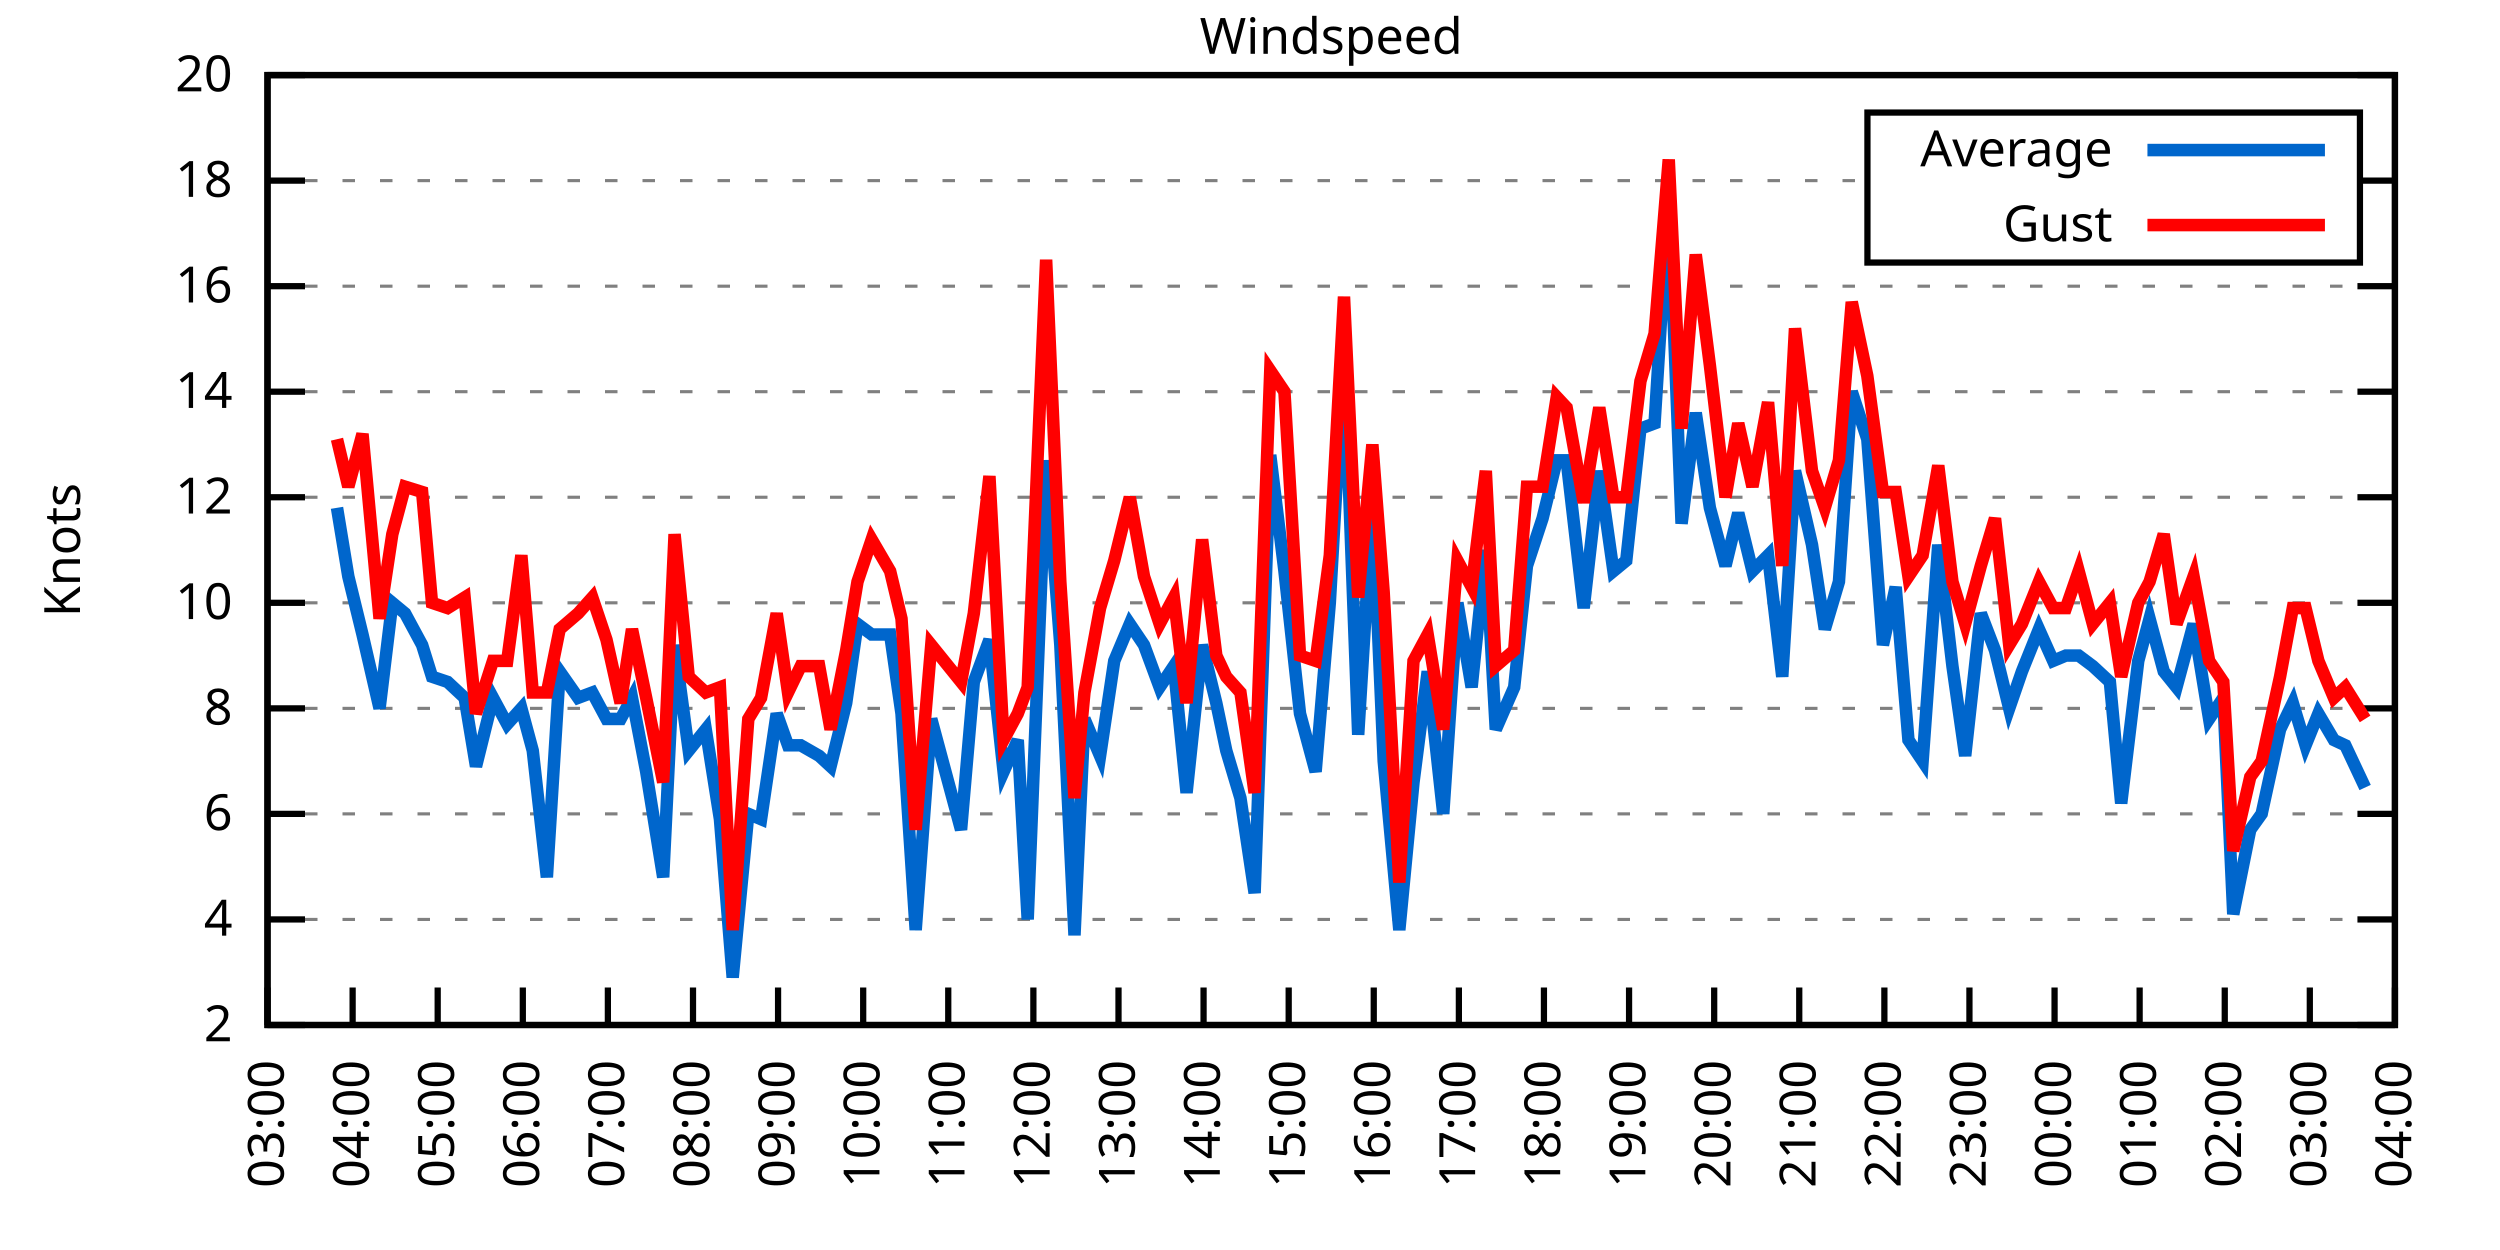
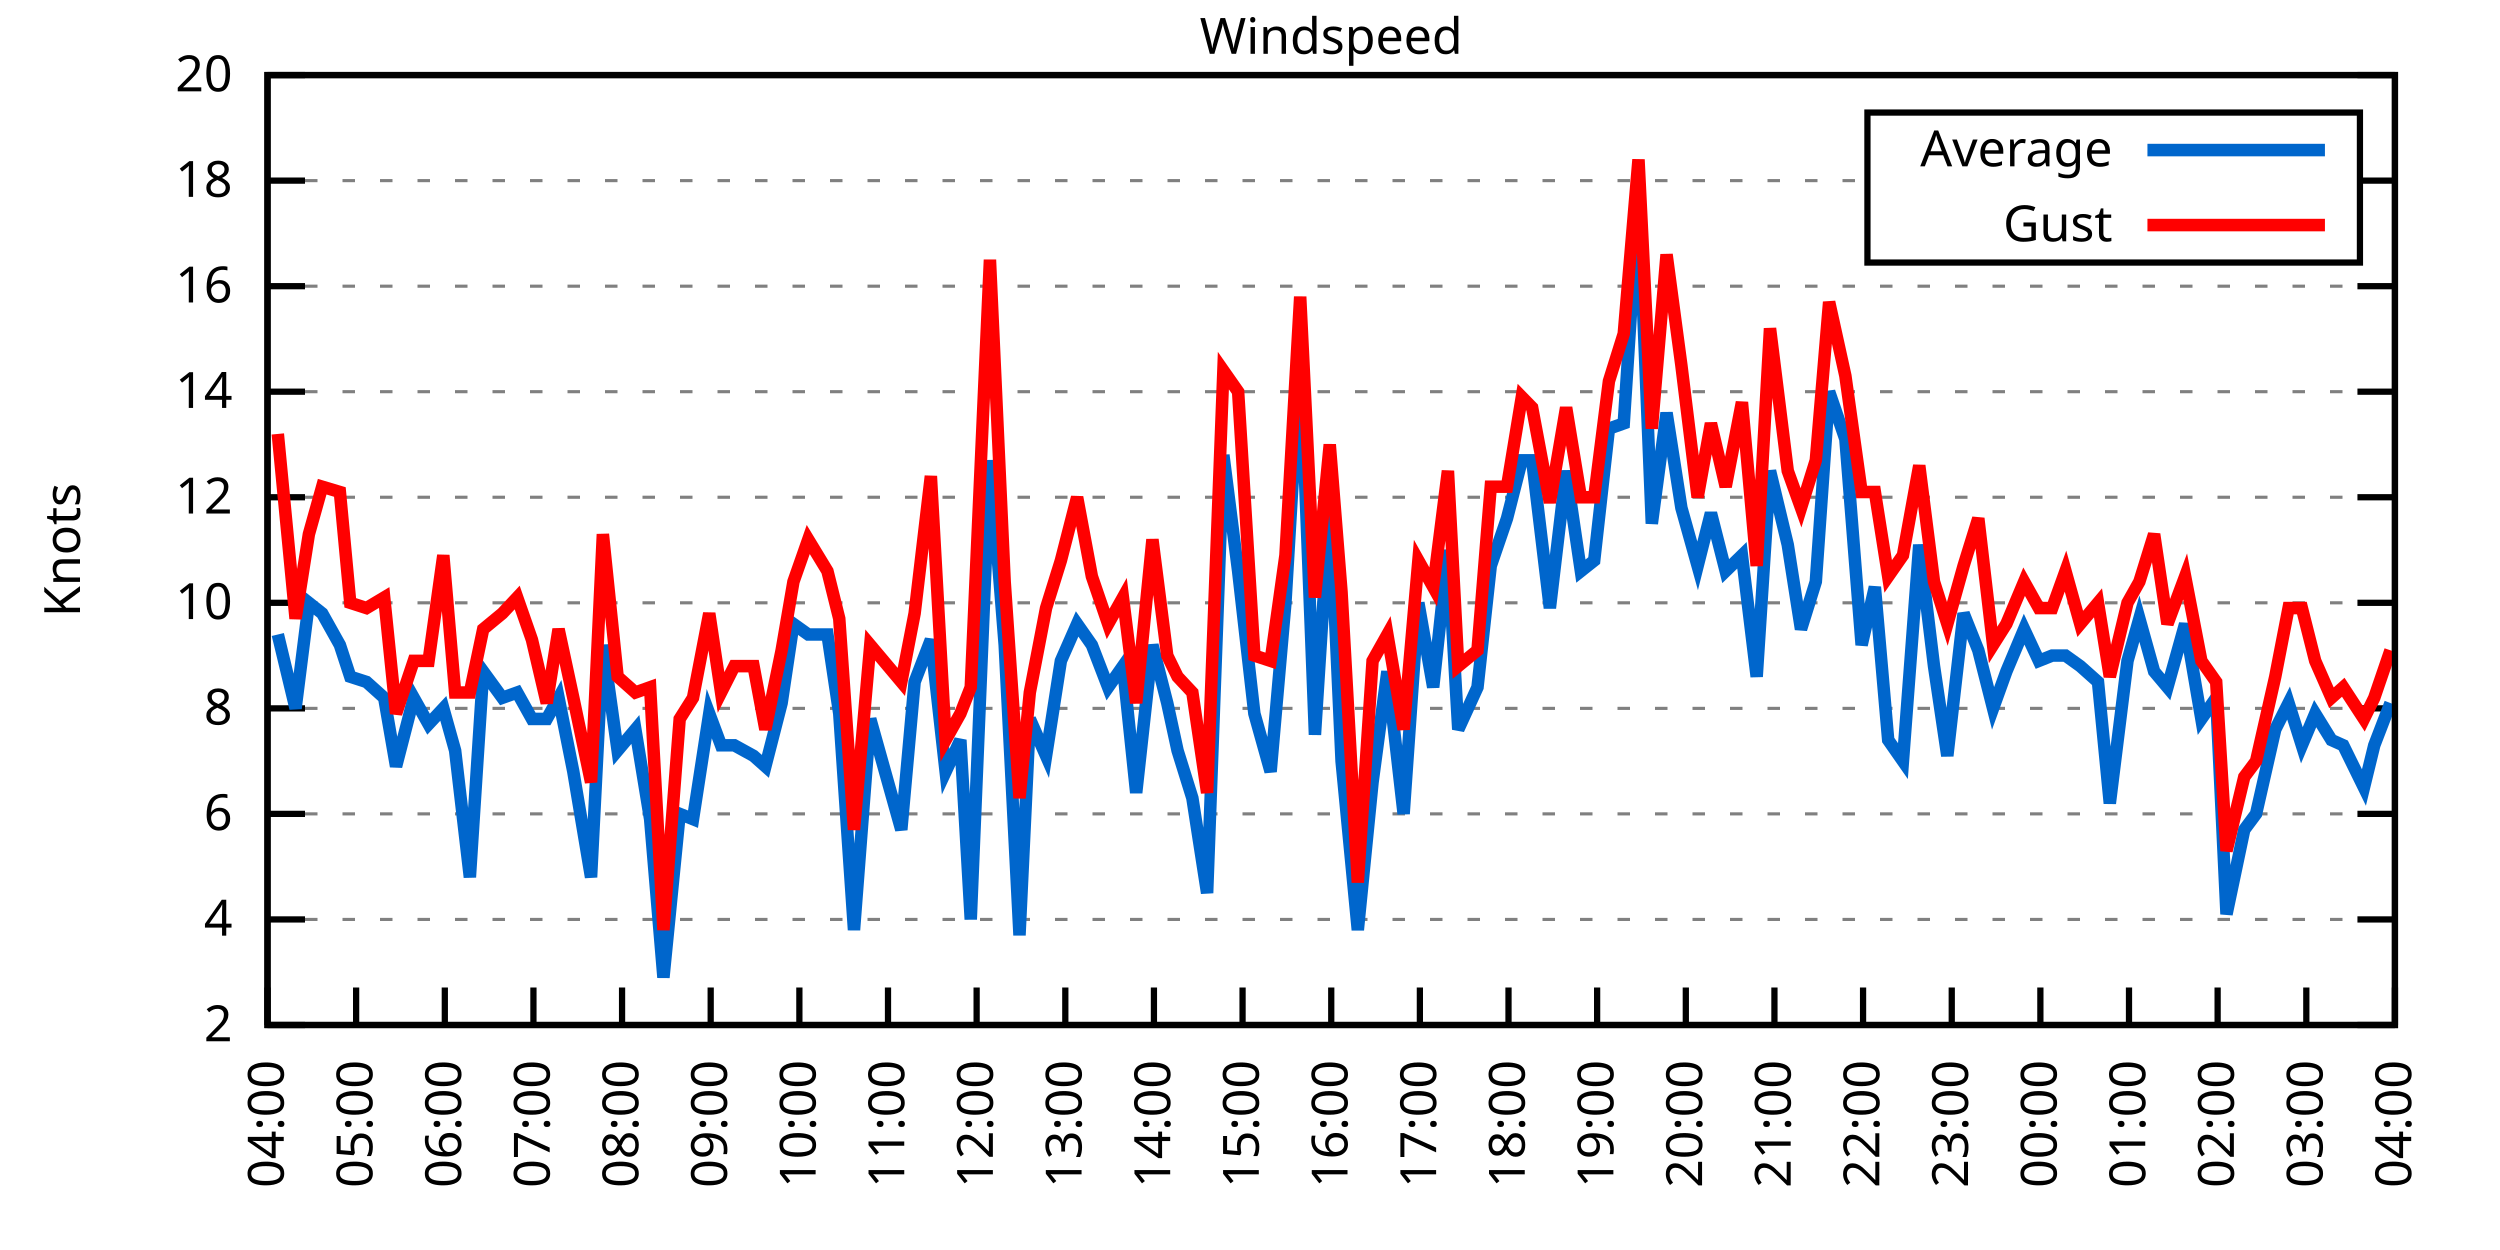
<svg xmlns="http://www.w3.org/2000/svg" xmlns:xlink="http://www.w3.org/1999/xlink" width="400" height="200" viewBox="0 0 400 200">
  <g id="gnuplot_canvas">
    <rect x="0" y="0" width="400" height="200" fill="none" />
    <defs>
      <circle id="gpDot" r="0.5" stroke-width="0.5" stroke="currentColor" />
      <path id="gpPt0" stroke-width="0.333" stroke="currentColor" d="M-1,0 h2 M0,-1 v2" />
      <path id="gpPt1" stroke-width="0.333" stroke="currentColor" d="M-1,-1 L1,1 M1,-1 L-1,1" />
      <path id="gpPt2" stroke-width="0.333" stroke="currentColor" d="M-1,0 L1,0 M0,-1 L0,1 M-1,-1 L1,1 M-1,1 L1,-1" />
      <rect id="gpPt3" stroke-width="0.333" stroke="currentColor" x="-1" y="-1" width="2" height="2" />
      <rect id="gpPt4" stroke-width="0.333" stroke="currentColor" fill="currentColor" x="-1" y="-1" width="2" height="2" />
      <circle id="gpPt5" stroke-width="0.333" stroke="currentColor" cx="0" cy="0" r="1" />
      <use xlink:href="#gpPt5" id="gpPt6" fill="currentColor" stroke="none" />
      <path id="gpPt7" stroke-width="0.333" stroke="currentColor" d="M0,-1.33 L-1.33,0.67 L1.33,0.67 z" />
      <use xlink:href="#gpPt7" id="gpPt8" fill="currentColor" stroke="none" />
      <use xlink:href="#gpPt7" id="gpPt9" stroke="currentColor" transform="rotate(180)" />
      <use xlink:href="#gpPt9" id="gpPt10" fill="currentColor" stroke="none" />
      <use xlink:href="#gpPt3" id="gpPt11" stroke="currentColor" transform="rotate(45)" />
      <use xlink:href="#gpPt11" id="gpPt12" fill="currentColor" stroke="none" />
      <path id="gpPt13" stroke-width="0.333" stroke="currentColor" d="M0,1.330 L1.265,0.411 L0.782,-1.067 L-0.782,-1.076 L-1.265,0.411 z" />
      <use xlink:href="#gpPt13" id="gpPt14" fill="currentColor" stroke="none" />
      <filter id="textbox" filterUnits="objectBoundingBox" x="0" y="0" height="1" width="1">
        <feFlood flood-color="white" flood-opacity="1" result="bgnd" />
        <feComposite in="SourceGraphic" in2="bgnd" operator="atop" />
      </filter>
      <filter id="greybox" filterUnits="objectBoundingBox" x="0" y="0" height="1" width="1">
        <feFlood flood-color="lightgrey" flood-opacity="1" result="grey" />
        <feComposite in="SourceGraphic" in2="grey" operator="atop" />
      </filter>
    </defs>
    <g fill="none" color="white" stroke="currentColor" stroke-width="1.00" stroke-linecap="butt" stroke-linejoin="miter">
</g>
    <g fill="none" color="black" stroke="currentColor" stroke-width="1.00" stroke-linecap="butt" stroke-linejoin="miter">
      <g stroke="none" shape-rendering="crispEdges">
        <polygon fill="rgb(255, 255, 255)" points="42.80,164.00 383.18,164.00 383.18,12.02 42.80,12.02 " />
      </g>
    </g>
    <g fill="none" color="black" stroke="currentColor" stroke-width="1.00" stroke-linecap="butt" stroke-linejoin="miter">
</g>
    <g fill="none" color="black" stroke="black" stroke-width="0.50" stroke-linecap="butt" stroke-linejoin="miter">
</g>
    <g fill="none" color="gray" stroke="currentColor" stroke-width="0.50" stroke-linecap="butt" stroke-linejoin="miter">
      <path stroke="gray" stroke-dasharray="2,4" class="gridline" d="M42.80,164.00 L383.19,164.00  " />
    </g>
    <g fill="none" color="gray" stroke="gray" stroke-width="1.00" stroke-linecap="butt" stroke-linejoin="miter">
</g>
    <g fill="none" color="black" stroke="currentColor" stroke-width="1.00" stroke-linecap="butt" stroke-linejoin="miter">
      <path stroke="black" d="M42.80,164.00 L48.80,164.00 M383.19,164.00 L377.19,164.00  " />
      <g transform="translate(37.20,166.60)" stroke="none" fill="black" font-family="Sans" font-size="8.00" text-anchor="end">
        <text>
          <tspan font-family="Sans"> 2</tspan>
        </text>
      </g>
    </g>
    <g fill="none" color="black" stroke="currentColor" stroke-width="1.00" stroke-linecap="butt" stroke-linejoin="miter">
</g>
    <g fill="none" color="black" stroke="black" stroke-width="0.50" stroke-linecap="butt" stroke-linejoin="miter">
</g>
    <g fill="none" color="gray" stroke="currentColor" stroke-width="0.50" stroke-linecap="butt" stroke-linejoin="miter">
      <path stroke="gray" stroke-dasharray="2,4" class="gridline" d="M42.80,147.11 L383.19,147.11  " />
    </g>
    <g fill="none" color="gray" stroke="gray" stroke-width="1.00" stroke-linecap="butt" stroke-linejoin="miter">
</g>
    <g fill="none" color="black" stroke="currentColor" stroke-width="1.00" stroke-linecap="butt" stroke-linejoin="miter">
      <path stroke="black" d="M42.80,147.11 L48.80,147.11 M383.19,147.11 L377.19,147.11  " />
      <g transform="translate(37.20,149.71)" stroke="none" fill="black" font-family="Sans" font-size="8.00" text-anchor="end">
        <text>
          <tspan font-family="Sans"> 4</tspan>
        </text>
      </g>
    </g>
    <g fill="none" color="black" stroke="currentColor" stroke-width="1.00" stroke-linecap="butt" stroke-linejoin="miter">
</g>
    <g fill="none" color="black" stroke="black" stroke-width="0.50" stroke-linecap="butt" stroke-linejoin="miter">
</g>
    <g fill="none" color="gray" stroke="currentColor" stroke-width="0.50" stroke-linecap="butt" stroke-linejoin="miter">
      <path stroke="gray" stroke-dasharray="2,4" class="gridline" d="M42.80,130.22 L383.19,130.22  " />
    </g>
    <g fill="none" color="gray" stroke="gray" stroke-width="1.00" stroke-linecap="butt" stroke-linejoin="miter">
</g>
    <g fill="none" color="black" stroke="currentColor" stroke-width="1.00" stroke-linecap="butt" stroke-linejoin="miter">
      <path stroke="black" d="M42.80,130.22 L48.80,130.22 M383.19,130.22 L377.19,130.22  " />
      <g transform="translate(37.20,132.82)" stroke="none" fill="black" font-family="Sans" font-size="8.00" text-anchor="end">
        <text>
          <tspan font-family="Sans"> 6</tspan>
        </text>
      </g>
    </g>
    <g fill="none" color="black" stroke="currentColor" stroke-width="1.00" stroke-linecap="butt" stroke-linejoin="miter">
</g>
    <g fill="none" color="black" stroke="black" stroke-width="0.50" stroke-linecap="butt" stroke-linejoin="miter">
</g>
    <g fill="none" color="gray" stroke="currentColor" stroke-width="0.50" stroke-linecap="butt" stroke-linejoin="miter">
      <path stroke="gray" stroke-dasharray="2,4" class="gridline" d="M42.80,113.34 L383.19,113.34  " />
    </g>
    <g fill="none" color="gray" stroke="gray" stroke-width="1.00" stroke-linecap="butt" stroke-linejoin="miter">
</g>
    <g fill="none" color="black" stroke="currentColor" stroke-width="1.00" stroke-linecap="butt" stroke-linejoin="miter">
      <path stroke="black" d="M42.80,113.34 L48.80,113.34 M383.19,113.34 L377.19,113.34  " />
      <g transform="translate(37.20,115.94)" stroke="none" fill="black" font-family="Sans" font-size="8.00" text-anchor="end">
        <text>
          <tspan font-family="Sans"> 8</tspan>
        </text>
      </g>
    </g>
    <g fill="none" color="black" stroke="currentColor" stroke-width="1.00" stroke-linecap="butt" stroke-linejoin="miter">
</g>
    <g fill="none" color="black" stroke="black" stroke-width="0.50" stroke-linecap="butt" stroke-linejoin="miter">
</g>
    <g fill="none" color="gray" stroke="currentColor" stroke-width="0.50" stroke-linecap="butt" stroke-linejoin="miter">
      <path stroke="gray" stroke-dasharray="2,4" class="gridline" d="M42.80,96.45 L383.19,96.45  " />
    </g>
    <g fill="none" color="gray" stroke="gray" stroke-width="1.00" stroke-linecap="butt" stroke-linejoin="miter">
</g>
    <g fill="none" color="black" stroke="currentColor" stroke-width="1.00" stroke-linecap="butt" stroke-linejoin="miter">
      <path stroke="black" d="M42.80,96.45 L48.80,96.45 M383.19,96.45 L377.19,96.45  " />
      <g transform="translate(37.20,99.05)" stroke="none" fill="black" font-family="Sans" font-size="8.00" text-anchor="end">
        <text>
          <tspan font-family="Sans"> 10</tspan>
        </text>
      </g>
    </g>
    <g fill="none" color="black" stroke="currentColor" stroke-width="1.00" stroke-linecap="butt" stroke-linejoin="miter">
</g>
    <g fill="none" color="black" stroke="black" stroke-width="0.50" stroke-linecap="butt" stroke-linejoin="miter">
</g>
    <g fill="none" color="gray" stroke="currentColor" stroke-width="0.50" stroke-linecap="butt" stroke-linejoin="miter">
      <path stroke="gray" stroke-dasharray="2,4" class="gridline" d="M42.80,79.56 L383.19,79.56  " />
    </g>
    <g fill="none" color="gray" stroke="gray" stroke-width="1.00" stroke-linecap="butt" stroke-linejoin="miter">
</g>
    <g fill="none" color="black" stroke="currentColor" stroke-width="1.00" stroke-linecap="butt" stroke-linejoin="miter">
      <path stroke="black" d="M42.80,79.56 L48.80,79.56 M383.19,79.56 L377.19,79.56  " />
      <g transform="translate(37.20,82.16)" stroke="none" fill="black" font-family="Sans" font-size="8.00" text-anchor="end">
        <text>
          <tspan font-family="Sans"> 12</tspan>
        </text>
      </g>
    </g>
    <g fill="none" color="black" stroke="currentColor" stroke-width="1.00" stroke-linecap="butt" stroke-linejoin="miter">
</g>
    <g fill="none" color="black" stroke="black" stroke-width="0.50" stroke-linecap="butt" stroke-linejoin="miter">
</g>
    <g fill="none" color="gray" stroke="currentColor" stroke-width="0.50" stroke-linecap="butt" stroke-linejoin="miter">
      <path stroke="gray" stroke-dasharray="2,4" class="gridline" d="M42.80,62.67 L383.19,62.67  " />
    </g>
    <g fill="none" color="gray" stroke="gray" stroke-width="1.00" stroke-linecap="butt" stroke-linejoin="miter">
</g>
    <g fill="none" color="black" stroke="currentColor" stroke-width="1.00" stroke-linecap="butt" stroke-linejoin="miter">
      <path stroke="black" d="M42.80,62.67 L48.80,62.67 M383.19,62.67 L377.19,62.67  " />
      <g transform="translate(37.20,65.27)" stroke="none" fill="black" font-family="Sans" font-size="8.00" text-anchor="end">
        <text>
          <tspan font-family="Sans"> 14</tspan>
        </text>
      </g>
    </g>
    <g fill="none" color="black" stroke="currentColor" stroke-width="1.00" stroke-linecap="butt" stroke-linejoin="miter">
</g>
    <g fill="none" color="black" stroke="black" stroke-width="0.50" stroke-linecap="butt" stroke-linejoin="miter">
</g>
    <g fill="none" color="gray" stroke="currentColor" stroke-width="0.50" stroke-linecap="butt" stroke-linejoin="miter">
      <path stroke="gray" stroke-dasharray="2,4" class="gridline" d="M42.80,45.79 L383.19,45.79  " />
    </g>
    <g fill="none" color="gray" stroke="gray" stroke-width="1.00" stroke-linecap="butt" stroke-linejoin="miter">
</g>
    <g fill="none" color="black" stroke="currentColor" stroke-width="1.00" stroke-linecap="butt" stroke-linejoin="miter">
      <path stroke="black" d="M42.80,45.79 L48.80,45.79 M383.19,45.79 L377.19,45.79  " />
      <g transform="translate(37.20,48.39)" stroke="none" fill="black" font-family="Sans" font-size="8.00" text-anchor="end">
        <text>
          <tspan font-family="Sans"> 16</tspan>
        </text>
      </g>
    </g>
    <g fill="none" color="black" stroke="currentColor" stroke-width="1.00" stroke-linecap="butt" stroke-linejoin="miter">
</g>
    <g fill="none" color="black" stroke="black" stroke-width="0.50" stroke-linecap="butt" stroke-linejoin="miter">
</g>
    <g fill="none" color="gray" stroke="currentColor" stroke-width="0.50" stroke-linecap="butt" stroke-linejoin="miter">
      <path stroke="gray" stroke-dasharray="2,4" class="gridline" d="M42.80,28.90 L298.79,28.90 M377.59,28.90 L383.19,28.90  " />
    </g>
    <g fill="none" color="gray" stroke="gray" stroke-width="1.00" stroke-linecap="butt" stroke-linejoin="miter">
</g>
    <g fill="none" color="black" stroke="currentColor" stroke-width="1.00" stroke-linecap="butt" stroke-linejoin="miter">
      <path stroke="black" d="M42.80,28.90 L48.80,28.90 M383.19,28.90 L377.19,28.90  " />
      <g transform="translate(37.20,31.50)" stroke="none" fill="black" font-family="Sans" font-size="8.00" text-anchor="end">
        <text>
          <tspan font-family="Sans"> 18</tspan>
        </text>
      </g>
    </g>
    <g fill="none" color="black" stroke="currentColor" stroke-width="1.00" stroke-linecap="butt" stroke-linejoin="miter">
</g>
    <g fill="none" color="black" stroke="black" stroke-width="0.50" stroke-linecap="butt" stroke-linejoin="miter">
</g>
    <g fill="none" color="gray" stroke="currentColor" stroke-width="0.50" stroke-linecap="butt" stroke-linejoin="miter">
      <path stroke="gray" stroke-dasharray="2,4" class="gridline" d="M42.80,12.01 L383.19,12.01  " />
    </g>
    <g fill="none" color="gray" stroke="gray" stroke-width="1.00" stroke-linecap="butt" stroke-linejoin="miter">
</g>
    <g fill="none" color="black" stroke="currentColor" stroke-width="1.00" stroke-linecap="butt" stroke-linejoin="miter">
      <path stroke="black" d="M42.80,12.01 L48.80,12.01 M383.19,12.01 L377.19,12.01  " />
      <g transform="translate(37.20,14.61)" stroke="none" fill="black" font-family="Sans" font-size="8.00" text-anchor="end">
        <text>
          <tspan font-family="Sans"> 20</tspan>
        </text>
      </g>
    </g>
    <g fill="none" color="black" stroke="currentColor" stroke-width="1.00" stroke-linecap="butt" stroke-linejoin="miter">
      <path stroke="black" d="M42.80,164.00 L42.80,158.00  " />
      <g transform="translate(45.40,169.60) rotate(270.00)" stroke="none" fill="black" font-family="Sans" font-size="8.00" text-anchor="end">
        <text>
-           <tspan font-family="Sans">03:00</tspan>
-         </text>
-       </g>
-     </g>
-     <g fill="none" color="black" stroke="currentColor" stroke-width="1.00" stroke-linecap="butt" stroke-linejoin="miter">
-       <path stroke="black" d="M56.42,164.00 L56.42,158.00  " />
-       <g transform="translate(59.02,169.60) rotate(270.00)" stroke="none" fill="black" font-family="Sans" font-size="8.00" text-anchor="end">
-         <text>
          <tspan font-family="Sans">04:00</tspan>
        </text>
      </g>
    </g>
    <g fill="none" color="black" stroke="currentColor" stroke-width="1.00" stroke-linecap="butt" stroke-linejoin="miter">
-       <path stroke="black" d="M70.03,164.00 L70.03,158.00  " />
-       <g transform="translate(72.63,169.60) rotate(270.00)" stroke="none" fill="black" font-family="Sans" font-size="8.00" text-anchor="end">
+       <path stroke="black" d="M56.98,164.00 L56.98,158.00  " />
+       <g transform="translate(59.58,169.60) rotate(270.00)" stroke="none" fill="black" font-family="Sans" font-size="8.00" text-anchor="end">
        <text>
          <tspan font-family="Sans">05:00</tspan>
        </text>
      </g>
    </g>
    <g fill="none" color="black" stroke="currentColor" stroke-width="1.00" stroke-linecap="butt" stroke-linejoin="miter">
-       <path stroke="black" d="M83.65,164.00 L83.65,158.00  " />
-       <g transform="translate(86.25,169.60) rotate(270.00)" stroke="none" fill="black" font-family="Sans" font-size="8.00" text-anchor="end">
+       <path stroke="black" d="M71.17,164.00 L71.17,158.00  " />
+       <g transform="translate(73.77,169.60) rotate(270.00)" stroke="none" fill="black" font-family="Sans" font-size="8.00" text-anchor="end">
        <text>
          <tspan font-family="Sans">06:00</tspan>
        </text>
      </g>
    </g>
    <g fill="none" color="black" stroke="currentColor" stroke-width="1.00" stroke-linecap="butt" stroke-linejoin="miter">
-       <path stroke="black" d="M97.26,164.00 L97.26,158.00  " />
-       <g transform="translate(99.86,169.60) rotate(270.00)" stroke="none" fill="black" font-family="Sans" font-size="8.00" text-anchor="end">
+       <path stroke="black" d="M85.35,164.00 L85.35,158.00  " />
+       <g transform="translate(87.95,169.60) rotate(270.00)" stroke="none" fill="black" font-family="Sans" font-size="8.00" text-anchor="end">
        <text>
          <tspan font-family="Sans">07:00</tspan>
        </text>
      </g>
    </g>
    <g fill="none" color="black" stroke="currentColor" stroke-width="1.00" stroke-linecap="butt" stroke-linejoin="miter">
-       <path stroke="black" d="M110.88,164.00 L110.88,158.00  " />
-       <g transform="translate(113.48,169.60) rotate(270.00)" stroke="none" fill="black" font-family="Sans" font-size="8.00" text-anchor="end">
+       <path stroke="black" d="M99.53,164.00 L99.53,158.00  " />
+       <g transform="translate(102.13,169.60) rotate(270.00)" stroke="none" fill="black" font-family="Sans" font-size="8.00" text-anchor="end">
        <text>
          <tspan font-family="Sans">08:00</tspan>
        </text>
      </g>
    </g>
    <g fill="none" color="black" stroke="currentColor" stroke-width="1.00" stroke-linecap="butt" stroke-linejoin="miter">
-       <path stroke="black" d="M124.49,164.00 L124.49,158.00  " />
-       <g transform="translate(127.09,169.60) rotate(270.00)" stroke="none" fill="black" font-family="Sans" font-size="8.00" text-anchor="end">
+       <path stroke="black" d="M113.71,164.00 L113.71,158.00  " />
+       <g transform="translate(116.31,169.60) rotate(270.00)" stroke="none" fill="black" font-family="Sans" font-size="8.00" text-anchor="end">
        <text>
          <tspan font-family="Sans">09:00</tspan>
        </text>
      </g>
    </g>
    <g fill="none" color="black" stroke="currentColor" stroke-width="1.00" stroke-linecap="butt" stroke-linejoin="miter">
-       <path stroke="black" d="M138.11,164.00 L138.11,158.00  " />
-       <g transform="translate(140.71,169.60) rotate(270.00)" stroke="none" fill="black" font-family="Sans" font-size="8.00" text-anchor="end">
+       <path stroke="black" d="M127.90,164.00 L127.90,158.00  " />
+       <g transform="translate(130.50,169.60) rotate(270.00)" stroke="none" fill="black" font-family="Sans" font-size="8.00" text-anchor="end">
        <text>
          <tspan font-family="Sans">10:00</tspan>
        </text>
      </g>
    </g>
    <g fill="none" color="black" stroke="currentColor" stroke-width="1.00" stroke-linecap="butt" stroke-linejoin="miter">
-       <path stroke="black" d="M151.72,164.00 L151.72,158.00  " />
-       <g transform="translate(154.32,169.60) rotate(270.00)" stroke="none" fill="black" font-family="Sans" font-size="8.00" text-anchor="end">
+       <path stroke="black" d="M142.08,164.00 L142.08,158.00  " />
+       <g transform="translate(144.68,169.60) rotate(270.00)" stroke="none" fill="black" font-family="Sans" font-size="8.00" text-anchor="end">
        <text>
          <tspan font-family="Sans">11:00</tspan>
        </text>
      </g>
    </g>
    <g fill="none" color="black" stroke="currentColor" stroke-width="1.00" stroke-linecap="butt" stroke-linejoin="miter">
-       <path stroke="black" d="M165.34,164.00 L165.34,158.00  " />
-       <g transform="translate(167.94,169.60) rotate(270.00)" stroke="none" fill="black" font-family="Sans" font-size="8.00" text-anchor="end">
+       <path stroke="black" d="M156.26,164.00 L156.26,158.00  " />
+       <g transform="translate(158.86,169.60) rotate(270.00)" stroke="none" fill="black" font-family="Sans" font-size="8.00" text-anchor="end">
        <text>
          <tspan font-family="Sans">12:00</tspan>
        </text>
      </g>
    </g>
    <g fill="none" color="black" stroke="currentColor" stroke-width="1.00" stroke-linecap="butt" stroke-linejoin="miter">
-       <path stroke="black" d="M178.96,164.00 L178.96,158.00  " />
-       <g transform="translate(181.56,169.60) rotate(270.00)" stroke="none" fill="black" font-family="Sans" font-size="8.00" text-anchor="end">
+       <path stroke="black" d="M170.45,164.00 L170.45,158.00  " />
+       <g transform="translate(173.05,169.60) rotate(270.00)" stroke="none" fill="black" font-family="Sans" font-size="8.00" text-anchor="end">
        <text>
          <tspan font-family="Sans">13:00</tspan>
        </text>
      </g>
    </g>
    <g fill="none" color="black" stroke="currentColor" stroke-width="1.00" stroke-linecap="butt" stroke-linejoin="miter">
-       <path stroke="black" d="M192.57,164.00 L192.57,158.00  " />
-       <g transform="translate(195.17,169.60) rotate(270.00)" stroke="none" fill="black" font-family="Sans" font-size="8.00" text-anchor="end">
+       <path stroke="black" d="M184.63,164.00 L184.63,158.00  " />
+       <g transform="translate(187.23,169.60) rotate(270.00)" stroke="none" fill="black" font-family="Sans" font-size="8.00" text-anchor="end">
        <text>
          <tspan font-family="Sans">14:00</tspan>
        </text>
      </g>
    </g>
    <g fill="none" color="black" stroke="currentColor" stroke-width="1.00" stroke-linecap="butt" stroke-linejoin="miter">
-       <path stroke="black" d="M206.19,164.00 L206.19,158.00  " />
-       <g transform="translate(208.79,169.60) rotate(270.00)" stroke="none" fill="black" font-family="Sans" font-size="8.00" text-anchor="end">
+       <path stroke="black" d="M198.81,164.00 L198.81,158.00  " />
+       <g transform="translate(201.41,169.60) rotate(270.00)" stroke="none" fill="black" font-family="Sans" font-size="8.00" text-anchor="end">
        <text>
          <tspan font-family="Sans">15:00</tspan>
        </text>
      </g>
    </g>
    <g fill="none" color="black" stroke="currentColor" stroke-width="1.00" stroke-linecap="butt" stroke-linejoin="miter">
-       <path stroke="black" d="M219.80,164.00 L219.80,158.00  " />
-       <g transform="translate(222.40,169.60) rotate(270.00)" stroke="none" fill="black" font-family="Sans" font-size="8.00" text-anchor="end">
+       <path stroke="black" d="M213.00,164.00 L213.00,158.00  " />
+       <g transform="translate(215.60,169.60) rotate(270.00)" stroke="none" fill="black" font-family="Sans" font-size="8.00" text-anchor="end">
        <text>
          <tspan font-family="Sans">16:00</tspan>
        </text>
      </g>
    </g>
    <g fill="none" color="black" stroke="currentColor" stroke-width="1.00" stroke-linecap="butt" stroke-linejoin="miter">
-       <path stroke="black" d="M233.42,164.00 L233.42,158.00  " />
-       <g transform="translate(236.02,169.60) rotate(270.00)" stroke="none" fill="black" font-family="Sans" font-size="8.00" text-anchor="end">
+       <path stroke="black" d="M227.18,164.00 L227.18,158.00  " />
+       <g transform="translate(229.78,169.60) rotate(270.00)" stroke="none" fill="black" font-family="Sans" font-size="8.00" text-anchor="end">
        <text>
          <tspan font-family="Sans">17:00</tspan>
        </text>
      </g>
    </g>
    <g fill="none" color="black" stroke="currentColor" stroke-width="1.00" stroke-linecap="butt" stroke-linejoin="miter">
-       <path stroke="black" d="M247.03,164.00 L247.03,158.00  " />
-       <g transform="translate(249.63,169.60) rotate(270.00)" stroke="none" fill="black" font-family="Sans" font-size="8.00" text-anchor="end">
+       <path stroke="black" d="M241.36,164.00 L241.36,158.00  " />
+       <g transform="translate(243.96,169.60) rotate(270.00)" stroke="none" fill="black" font-family="Sans" font-size="8.00" text-anchor="end">
        <text>
          <tspan font-family="Sans">18:00</tspan>
        </text>
      </g>
    </g>
    <g fill="none" color="black" stroke="currentColor" stroke-width="1.00" stroke-linecap="butt" stroke-linejoin="miter">
-       <path stroke="black" d="M260.65,164.00 L260.65,158.00  " />
-       <g transform="translate(263.25,169.60) rotate(270.00)" stroke="none" fill="black" font-family="Sans" font-size="8.00" text-anchor="end">
+       <path stroke="black" d="M255.54,164.00 L255.54,158.00  " />
+       <g transform="translate(258.14,169.60) rotate(270.00)" stroke="none" fill="black" font-family="Sans" font-size="8.00" text-anchor="end">
        <text>
          <tspan font-family="Sans">19:00</tspan>
        </text>
      </g>
    </g>
    <g fill="none" color="black" stroke="currentColor" stroke-width="1.00" stroke-linecap="butt" stroke-linejoin="miter">
-       <path stroke="black" d="M274.27,164.00 L274.27,158.00  " />
-       <g transform="translate(276.87,169.60) rotate(270.00)" stroke="none" fill="black" font-family="Sans" font-size="8.00" text-anchor="end">
+       <path stroke="black" d="M269.73,164.00 L269.73,158.00  " />
+       <g transform="translate(272.33,169.60) rotate(270.00)" stroke="none" fill="black" font-family="Sans" font-size="8.00" text-anchor="end">
        <text>
          <tspan font-family="Sans">20:00</tspan>
        </text>
      </g>
    </g>
    <g fill="none" color="black" stroke="currentColor" stroke-width="1.00" stroke-linecap="butt" stroke-linejoin="miter">
-       <path stroke="black" d="M287.88,164.00 L287.88,158.00  " />
-       <g transform="translate(290.48,169.60) rotate(270.00)" stroke="none" fill="black" font-family="Sans" font-size="8.00" text-anchor="end">
+       <path stroke="black" d="M283.91,164.00 L283.91,158.00  " />
+       <g transform="translate(286.51,169.60) rotate(270.00)" stroke="none" fill="black" font-family="Sans" font-size="8.00" text-anchor="end">
        <text>
          <tspan font-family="Sans">21:00</tspan>
        </text>
      </g>
    </g>
    <g fill="none" color="black" stroke="currentColor" stroke-width="1.00" stroke-linecap="butt" stroke-linejoin="miter">
-       <path stroke="black" d="M301.50,164.00 L301.50,158.00  " />
-       <g transform="translate(304.10,169.60) rotate(270.00)" stroke="none" fill="black" font-family="Sans" font-size="8.00" text-anchor="end">
+       <path stroke="black" d="M298.09,164.00 L298.09,158.00  " />
+       <g transform="translate(300.69,169.60) rotate(270.00)" stroke="none" fill="black" font-family="Sans" font-size="8.00" text-anchor="end">
        <text>
          <tspan font-family="Sans">22:00</tspan>
        </text>
      </g>
    </g>
    <g fill="none" color="black" stroke="currentColor" stroke-width="1.00" stroke-linecap="butt" stroke-linejoin="miter">
-       <path stroke="black" d="M315.11,164.00 L315.11,158.00  " />
-       <g transform="translate(317.71,169.60) rotate(270.00)" stroke="none" fill="black" font-family="Sans" font-size="8.00" text-anchor="end">
+       <path stroke="black" d="M312.28,164.00 L312.28,158.00  " />
+       <g transform="translate(314.88,169.60) rotate(270.00)" stroke="none" fill="black" font-family="Sans" font-size="8.00" text-anchor="end">
        <text>
          <tspan font-family="Sans">23:00</tspan>
        </text>
      </g>
    </g>
    <g fill="none" color="black" stroke="currentColor" stroke-width="1.00" stroke-linecap="butt" stroke-linejoin="miter">
-       <path stroke="black" d="M328.73,164.00 L328.73,158.00  " />
-       <g transform="translate(331.33,169.60) rotate(270.00)" stroke="none" fill="black" font-family="Sans" font-size="8.00" text-anchor="end">
+       <path stroke="black" d="M326.46,164.00 L326.46,158.00  " />
+       <g transform="translate(329.06,169.60) rotate(270.00)" stroke="none" fill="black" font-family="Sans" font-size="8.00" text-anchor="end">
        <text>
          <tspan font-family="Sans">00:00</tspan>
        </text>
      </g>
    </g>
    <g fill="none" color="black" stroke="currentColor" stroke-width="1.00" stroke-linecap="butt" stroke-linejoin="miter">
-       <path stroke="black" d="M342.34,164.00 L342.34,158.00  " />
-       <g transform="translate(344.94,169.60) rotate(270.00)" stroke="none" fill="black" font-family="Sans" font-size="8.00" text-anchor="end">
+       <path stroke="black" d="M340.64,164.00 L340.64,158.00  " />
+       <g transform="translate(343.24,169.60) rotate(270.00)" stroke="none" fill="black" font-family="Sans" font-size="8.00" text-anchor="end">
        <text>
          <tspan font-family="Sans">01:00</tspan>
        </text>
      </g>
    </g>
    <g fill="none" color="black" stroke="currentColor" stroke-width="1.00" stroke-linecap="butt" stroke-linejoin="miter">
-       <path stroke="black" d="M355.96,164.00 L355.96,158.00  " />
-       <g transform="translate(358.56,169.60) rotate(270.00)" stroke="none" fill="black" font-family="Sans" font-size="8.00" text-anchor="end">
+       <path stroke="black" d="M354.82,164.00 L354.82,158.00  " />
+       <g transform="translate(357.42,169.60) rotate(270.00)" stroke="none" fill="black" font-family="Sans" font-size="8.00" text-anchor="end">
        <text>
          <tspan font-family="Sans">02:00</tspan>
        </text>
      </g>
    </g>
    <g fill="none" color="black" stroke="currentColor" stroke-width="1.00" stroke-linecap="butt" stroke-linejoin="miter">
-       <path stroke="black" d="M369.57,164.00 L369.57,158.00  " />
-       <g transform="translate(372.17,169.60) rotate(270.00)" stroke="none" fill="black" font-family="Sans" font-size="8.00" text-anchor="end">
+       <path stroke="black" d="M369.01,164.00 L369.01,158.00  " />
+       <g transform="translate(371.61,169.60) rotate(270.00)" stroke="none" fill="black" font-family="Sans" font-size="8.00" text-anchor="end">
        <text>
          <tspan font-family="Sans">03:00</tspan>
        </text>
      </g>
    </g>
    <g fill="none" color="black" stroke="currentColor" stroke-width="1.00" stroke-linecap="butt" stroke-linejoin="miter">
      <path stroke="black" d="M383.19,164.00 L383.19,158.00  " />
      <g transform="translate(385.79,169.60) rotate(270.00)" stroke="none" fill="black" font-family="Sans" font-size="8.00" text-anchor="end">
        <text>
          <tspan font-family="Sans">04:00</tspan>
        </text>
      </g>
    </g>
    <g fill="none" color="black" stroke="currentColor" stroke-width="1.00" stroke-linecap="butt" stroke-linejoin="miter">
</g>
    <g fill="none" color="black" stroke="currentColor" stroke-width="1.00" stroke-linecap="butt" stroke-linejoin="miter">
      <path stroke="black" d="M42.80,12.01 L42.80,164.00 L383.19,164.00 L383.19,12.01 L42.80,12.01 Z  " />
    </g>
    <g fill="none" color="black" stroke="currentColor" stroke-width="1.00" stroke-linecap="butt" stroke-linejoin="miter">
</g>
    <g fill="none" color="black" stroke="currentColor" stroke-width="1.00" stroke-linecap="butt" stroke-linejoin="miter">
      <path stroke="black" d="M298.79,42.01 L298.79,18.01 L377.59,18.01 L377.59,42.01 L298.79,42.01 Z  " />
    </g>
    <g id="Windspeed_plot_1">
      <g fill="none" color="white" stroke="black" stroke-width="2.00" stroke-linecap="butt" stroke-linejoin="miter">
</g>
      <g fill="none" color="black" stroke="currentColor" stroke-width="2.00" stroke-linecap="butt" stroke-linejoin="miter">
        <g transform="translate(337.99,26.61)" stroke="none" fill="black" font-family="Sans" font-size="8.00" text-anchor="end">
          <text>
            <tspan font-family="Sans">Average</tspan>
          </text>
        </g>
      </g>
      <g fill="none" color="black" stroke="currentColor" stroke-width="2.00" stroke-linecap="butt" stroke-linejoin="miter">
-         <path stroke="rgb(  0, 102, 204)" d="M343.59,24.01 L371.99,24.01 M53.92,81.25 L55.73,92.23 L58.00,101.52 L60.73,113.34 L62.77,96.45 L64.81,98.14   L67.54,103.20 L69.12,108.27 L71.62,109.11 L74.34,111.65 L76.16,122.62 L78.88,111.65 L81.15,115.87 L83.42,113.34   L85.24,120.09 L87.50,140.36 L89.55,107.43 L92.50,111.65 L94.77,110.80 L97.04,115.03 L99.30,115.03 L101.12,111.65   L103.39,123.47 L106.11,140.36 L107.93,103.20 L110.20,120.09 L112.92,116.71 L115.19,131.07 L117.23,156.40 L119.73,130.22   L121.77,131.07 L124.27,114.18 L126.08,119.25 L128.12,119.25 L131.07,120.94 L132.89,122.62 L135.39,112.49 L137.20,99.83   L139.47,101.52 L142.42,101.52 L144.24,114.18 L146.51,148.80 L149.00,115.03 L153.77,132.76 L155.81,109.11 L158.31,102.36   L160.57,123.47 L162.84,118.40 L164.43,147.11 L167.38,73.65 L169.65,103.20 L171.92,149.65 L173.51,115.03 L176.01,120.94   L178.28,105.74 L180.77,99.83 L183.04,103.20 L185.54,109.96 L187.81,106.58 L189.85,126.85 L192.34,103.20 L194.61,112.49   L196.20,120.09 L198.47,127.69 L200.74,142.89 L203.24,72.81 L205.51,91.38 L208.00,114.18 L210.50,123.47 L212.77,96.45   L215.04,56.76 L217.31,117.56 L219.58,80.41 L221.39,121.78 L223.89,148.80 L226.16,125.16 L228.43,107.43 L230.92,130.22   L233.19,96.45 L235.46,109.96 L237.73,88.00 L239.32,116.71 L242.27,109.96 L244.31,90.54 L246.81,82.94 L249.08,73.65   L250.66,73.65 L253.39,97.29 L255.88,75.34 L258.15,91.38 L260.20,89.69 L262.47,68.58 L264.73,67.74 L267.00,31.43   L269.05,83.78 L271.32,66.05 L273.58,81.25 L276.08,90.54 L278.12,82.09 L280.39,91.38 L282.89,88.85 L285.16,108.27   L287.20,75.34 L289.92,87.16 L291.97,100.67 L294.23,93.07 L296.28,62.67 L298.77,70.27 L301.27,103.20 L303.31,93.92   L305.35,118.40 L307.62,121.78 L310.12,87.16 L312.39,106.58 L314.43,120.94 L316.93,98.14 L319.20,104.05 L321.47,113.34   L323.51,107.43 L326.23,100.67 L328.50,105.74 L330.54,104.89 L332.59,104.89 L334.85,106.58 L337.58,109.11 L339.39,128.54   L342.12,105.74 L343.93,98.98 L346.20,107.43 L348.24,109.96 L350.97,99.83 L353.46,115.03 L355.73,111.65 L357.32,146.27   L360.04,132.76 L361.86,130.22 L364.81,116.71 L366.85,112.49 L368.89,119.25 L370.94,114.18 L373.43,118.40 L375.25,119.25   L378.42,126.00  " />
+         <path stroke="rgb(  0, 102, 204)" d="M343.59,24.01 L371.99,24.01 M44.45,101.52 L47.29,113.34 L49.42,96.45 L51.55,98.14 L54.38,103.20 L56.04,108.27   L58.64,109.11 L61.47,111.65 L63.37,122.62 L66.20,111.65 L68.57,115.87 L70.93,113.34 L72.82,120.09 L75.18,140.36   L77.31,107.43 L80.38,111.65 L82.75,110.80 L85.11,115.03 L87.48,115.03 L89.37,111.65 L91.73,123.47 L94.57,140.36   L96.46,103.20 L98.82,120.09 L101.66,116.71 L104.02,131.07 L106.15,156.40 L108.75,130.22 L110.88,131.07 L113.48,114.18   L115.37,119.25 L117.50,119.25 L120.57,120.94 L122.46,122.62 L125.06,112.49 L126.95,99.83 L129.32,101.52 L132.39,101.52   L134.28,114.18 L136.64,148.80 L139.24,115.03 L144.21,132.76 L146.34,109.11 L148.94,102.36 L151.30,123.47 L153.66,118.40   L155.32,147.11 L158.39,73.65 L160.75,103.20 L163.12,149.65 L164.77,115.03 L167.37,120.94 L169.74,105.74 L172.34,99.83   L174.70,103.20 L177.30,109.96 L179.67,106.58 L181.79,126.85 L184.39,103.20 L186.76,112.49 L188.41,120.09 L190.78,127.69   L193.14,142.89 L195.74,72.81 L198.10,91.38 L200.70,114.18 L203.30,123.47 L205.67,96.45 L208.03,56.76 L210.39,117.56   L212.76,80.41 L214.65,121.78 L217.25,148.80 L219.61,125.16 L221.98,107.43 L224.58,130.22 L226.94,96.45 L229.31,109.96   L231.67,88.00 L233.32,116.71 L236.40,109.96 L238.52,90.54 L241.12,82.94 L243.49,73.65 L245.14,73.65 L247.98,97.29   L250.58,75.34 L252.94,91.38 L255.07,89.69 L257.43,68.58 L259.80,67.74 L262.16,31.43 L264.29,83.78 L266.65,66.05   L269.02,81.25 L271.62,90.54 L273.75,82.09 L276.11,91.38 L278.71,88.85 L281.07,108.27 L283.20,75.34 L286.04,87.16   L288.16,100.67 L290.53,93.07 L292.66,62.67 L295.26,70.27 L297.86,103.20 L299.98,93.92 L302.11,118.40 L304.47,121.78   L307.08,87.16 L309.44,106.58 L311.57,120.94 L314.17,98.14 L316.53,104.05 L318.89,113.34 L321.02,107.43 L323.86,100.67   L326.22,105.74 L328.35,104.89 L330.48,104.89 L332.84,106.58 L335.68,109.11 L337.57,128.54 L340.40,105.74 L342.30,98.98   L344.66,107.43 L346.79,109.96 L349.62,99.83 L352.22,115.03 L354.59,111.65 L356.24,146.27 L359.08,132.76 L360.97,130.22   L364.04,116.71 L366.17,112.49 L368.30,119.25 L370.43,114.18 L373.03,118.40 L374.92,119.25 L378.23,126.00 L379.88,119.25   L382.48,112.49  " />
      </g>
    </g>
    <g id="Windspeed_plot_2">
      <g fill="none" color="black" stroke="currentColor" stroke-width="2.00" stroke-linecap="butt" stroke-linejoin="miter">
        <g transform="translate(337.99,38.61)" stroke="none" fill="black" font-family="Sans" font-size="8.00" text-anchor="end">
          <text>
            <tspan font-family="Sans">Gust</tspan>
          </text>
        </g>
      </g>
      <g fill="none" color="black" stroke="currentColor" stroke-width="2.00" stroke-linecap="butt" stroke-linejoin="miter">
-         <path stroke="rgb(255,   0,   0)" d="M343.59,36.01 L371.99,36.01 M53.92,70.27 L55.73,77.87 L58.00,69.43 L60.73,98.98 L62.77,85.47 L64.81,77.87   L67.54,78.72 L69.12,96.45 L71.62,97.29 L74.34,95.60 L76.16,114.18 L78.88,105.74 L81.15,105.74 L83.42,88.85   L85.24,110.80 L87.50,110.80 L89.55,100.67 L92.50,98.14 L94.77,95.60 L97.04,102.36 L99.30,112.49 L101.12,100.67   L103.39,111.65 L106.11,125.16 L107.93,85.47 L110.20,108.27 L112.92,110.80 L115.19,109.96 L117.23,148.80 L119.73,115.03   L121.77,111.65 L124.27,98.14 L126.08,110.80 L128.12,106.58 L131.07,106.58 L132.89,116.71 L135.39,104.05 L137.20,93.07   L139.47,86.32 L142.42,91.38 L144.24,98.98 L146.51,132.76 L149.00,103.20 L153.77,109.11 L155.81,98.14 L158.31,76.18   L160.57,118.40 L162.84,114.18 L164.43,109.96 L167.38,41.56 L169.65,93.07 L171.92,127.69 L173.51,110.80 L176.01,97.29   L178.28,89.69 L180.77,79.56 L183.04,92.23 L185.54,99.83 L187.81,95.60 L189.85,112.49 L192.34,86.32 L194.61,104.89   L196.20,108.27 L198.47,110.80 L200.74,126.85 L203.24,59.30 L205.51,62.67 L208.00,104.89 L210.50,105.74 L212.77,88.85   L215.04,47.47 L217.31,95.60 L219.58,71.12 L221.39,94.76 L223.89,141.20 L226.16,105.74 L228.43,101.52 L230.92,116.71   L233.19,89.69 L235.46,93.92 L237.73,75.34 L239.32,106.58 L242.27,104.05 L244.31,77.87 L246.81,77.87 L249.08,63.52   L250.66,65.21 L253.39,80.41 L255.88,65.21 L258.15,79.56 L260.20,79.56 L262.47,60.98 L264.73,53.39 L267.00,25.52   L269.05,68.58 L271.32,40.72 L273.58,58.45 L276.08,79.56 L278.12,67.74 L280.39,77.87 L282.89,64.36 L285.16,90.54   L287.20,52.54 L289.92,75.34 L291.97,81.25 L294.23,73.65 L296.28,48.32 L298.77,60.14 L301.27,78.72 L303.31,78.72   L305.35,92.23 L307.62,88.85 L310.12,74.49 L312.39,93.07 L314.43,99.83 L316.93,90.54 L319.20,82.94 L321.47,103.20   L323.51,99.83 L326.23,93.07 L328.50,97.29 L330.54,97.29 L332.59,91.38 L334.85,99.83 L337.58,96.45 L339.39,108.27   L342.12,96.45 L343.93,93.07 L346.20,85.47 L348.24,99.83 L350.97,92.23 L353.46,105.74 L355.73,109.11 L357.32,136.14   L360.04,124.31 L361.86,121.78 L364.81,108.27 L366.85,97.29 L368.89,97.29 L370.94,105.74 L373.43,111.65 L375.25,109.96   L378.42,115.03  " />
+         <path stroke="rgb(255,   0,   0)" d="M343.59,36.01 L371.99,36.01 M44.45,69.43 L47.29,98.98 L49.42,85.47 L51.55,77.87 L54.38,78.72 L56.04,96.45   L58.64,97.29 L61.47,95.60 L63.37,114.18 L66.20,105.74 L68.57,105.74 L70.93,88.85 L72.82,110.80 L75.18,110.80   L77.31,100.67 L80.38,98.14 L82.75,95.60 L85.11,102.36 L87.48,112.49 L89.37,100.67 L91.73,111.65 L94.57,125.16   L96.46,85.47 L98.82,108.27 L101.66,110.80 L104.02,109.96 L106.15,148.80 L108.75,115.03 L110.88,111.65 L113.48,98.14   L115.37,110.80 L117.50,106.58 L120.57,106.58 L122.46,116.71 L125.06,104.05 L126.95,93.07 L129.32,86.32 L132.39,91.38   L134.28,98.98 L136.64,132.76 L139.24,103.20 L144.21,109.11 L146.34,98.14 L148.94,76.18 L151.30,118.40 L153.66,114.18   L155.32,109.96 L158.39,41.56 L160.75,93.07 L163.12,127.69 L164.77,110.80 L167.37,97.29 L169.74,89.69 L172.34,79.56   L174.70,92.23 L177.30,99.83 L179.67,95.60 L181.79,112.49 L184.39,86.32 L186.76,104.89 L188.41,108.27 L190.78,110.80   L193.14,126.85 L195.74,59.30 L198.10,62.67 L200.70,104.89 L203.30,105.74 L205.67,88.85 L208.03,47.47 L210.39,95.60   L212.76,71.12 L214.65,94.76 L217.25,141.20 L219.61,105.74 L221.98,101.52 L224.58,116.71 L226.94,89.69 L229.31,93.92   L231.67,75.34 L233.32,106.58 L236.40,104.05 L238.52,77.87 L241.12,77.87 L243.49,63.52 L245.14,65.21 L247.98,80.41   L250.58,65.21 L252.94,79.56 L255.07,79.56 L257.43,60.98 L259.80,53.39 L262.16,25.52 L264.29,68.58 L266.65,40.72   L269.02,58.45 L271.62,79.56 L273.75,67.74 L276.11,77.87 L278.71,64.36 L281.07,90.54 L283.20,52.54 L286.04,75.34   L288.16,81.25 L290.53,73.65 L292.66,48.32 L295.26,60.14 L297.86,78.72 L299.98,78.72 L302.11,92.23 L304.47,88.85   L307.08,74.49 L309.44,93.07 L311.57,99.83 L314.17,90.54 L316.53,82.94 L318.89,103.20 L321.02,99.83 L323.86,93.07   L326.22,97.29 L328.35,97.29 L330.48,91.38 L332.84,99.83 L335.68,96.45 L337.57,108.27 L340.40,96.45 L342.30,93.07   L344.66,85.47 L346.79,99.83 L349.62,92.23 L352.22,105.74 L354.59,109.11 L356.24,136.14 L359.08,124.31 L360.97,121.78   L364.04,108.27 L366.17,97.29 L368.30,97.29 L370.43,105.74 L373.03,111.65 L374.92,109.96 L378.23,115.03 L379.88,111.65   L382.48,104.05  " />
      </g>
    </g>
    <g fill="none" color="black" stroke="currentColor" stroke-width="2.00" stroke-linecap="butt" stroke-linejoin="miter">
</g>
    <g fill="none" color="black" stroke="black" stroke-width="1.00" stroke-linecap="butt" stroke-linejoin="miter">
</g>
    <g fill="none" color="black" stroke="currentColor" stroke-width="1.00" stroke-linecap="butt" stroke-linejoin="miter">
      <path stroke="black" d="M42.80,12.01 L42.80,164.00 L383.19,164.00 L383.19,12.01 L42.80,12.01 Z  " />
      <g transform="translate(12.80,88.01) rotate(270.00)" stroke="none" fill="black" font-family="Sans" font-size="8.00" text-anchor="middle">
        <text>
          <tspan font-family="Sans">Knots</tspan>
        </text>
      </g>
    </g>
    <g fill="none" color="black" stroke="currentColor" stroke-width="1.00" stroke-linecap="butt" stroke-linejoin="miter">
</g>
    <g fill="none" color="black" stroke="currentColor" stroke-width="1.00" stroke-linecap="butt" stroke-linejoin="miter">
      <g transform="translate(212.99,8.61)" stroke="none" fill="black" font-family="Sans" font-size="8.00" text-anchor="middle">
        <text>
          <tspan font-family="Sans">Windspeed</tspan>
        </text>
      </g>
    </g>
    <g fill="none" color="black" stroke="currentColor" stroke-width="1.00" stroke-linecap="butt" stroke-linejoin="miter">
</g>
  </g>
</svg>
